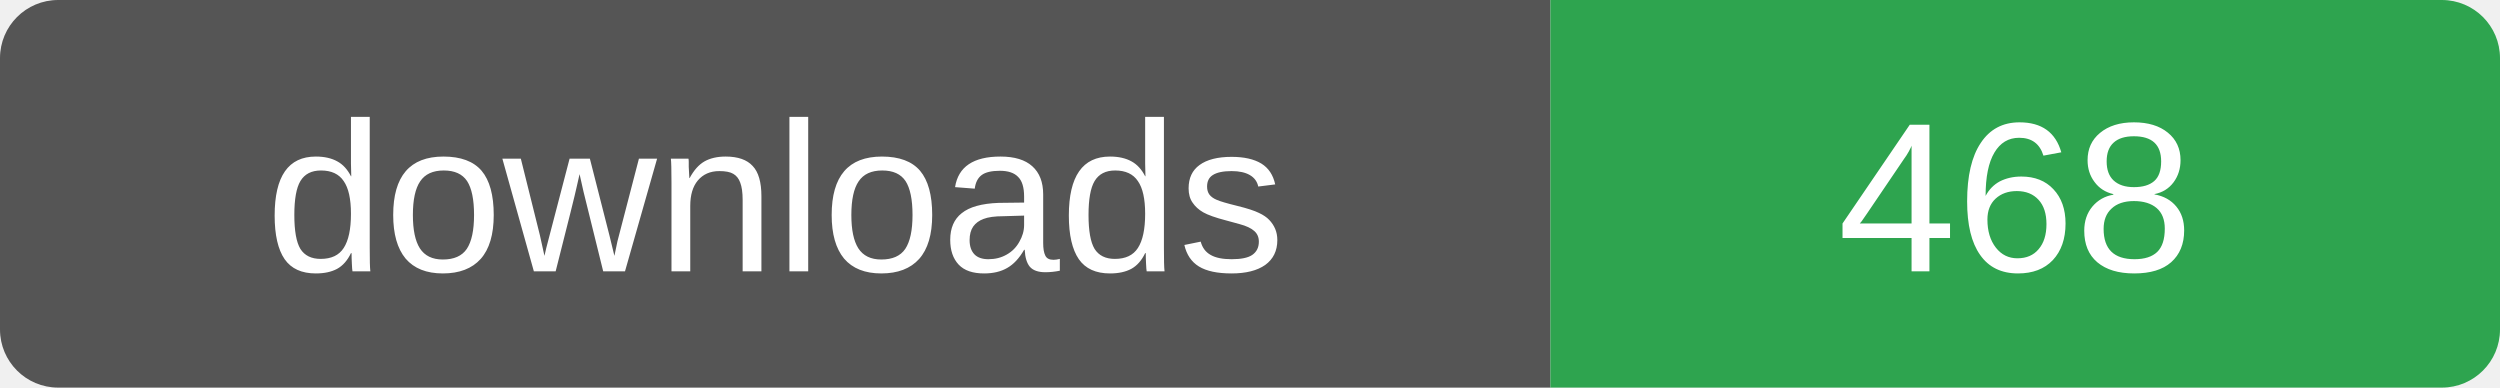
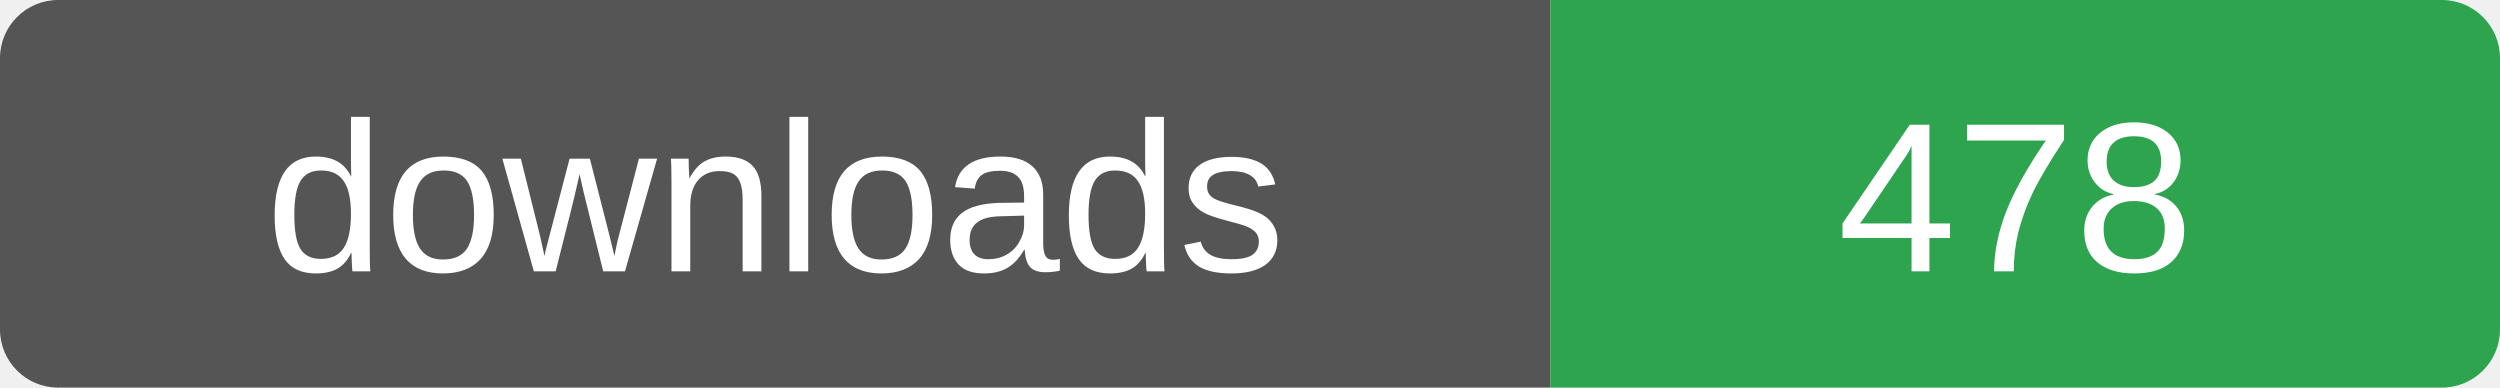
- <svg xmlns="http://www.w3.org/2000/svg" width="129" height="20" role="img" aria-label="downloads: 468">
+ <svg xmlns="http://www.w3.org/2000/svg" width="129" height="20" role="img" aria-label="downloads: 478">
  <clipPath id="r">
    <rect width="129" height="20" rx="3" />
  </clipPath>
  <g clip-path="url(#r)">
    <rect width="80" height="20" fill="#555" />
    <rect x="80" width="49" height="20" fill="#2ea44f" />
  </g>
  <g fill="#fff" font-family="Verdana,Arial,sans-serif" font-size="11" text-anchor="middle">
    <text x="40" y="14">downloads</text>
-     <text x="104" y="14">468</text>
+     <text x="104" y="14">478</text>
  </g>
</svg>
